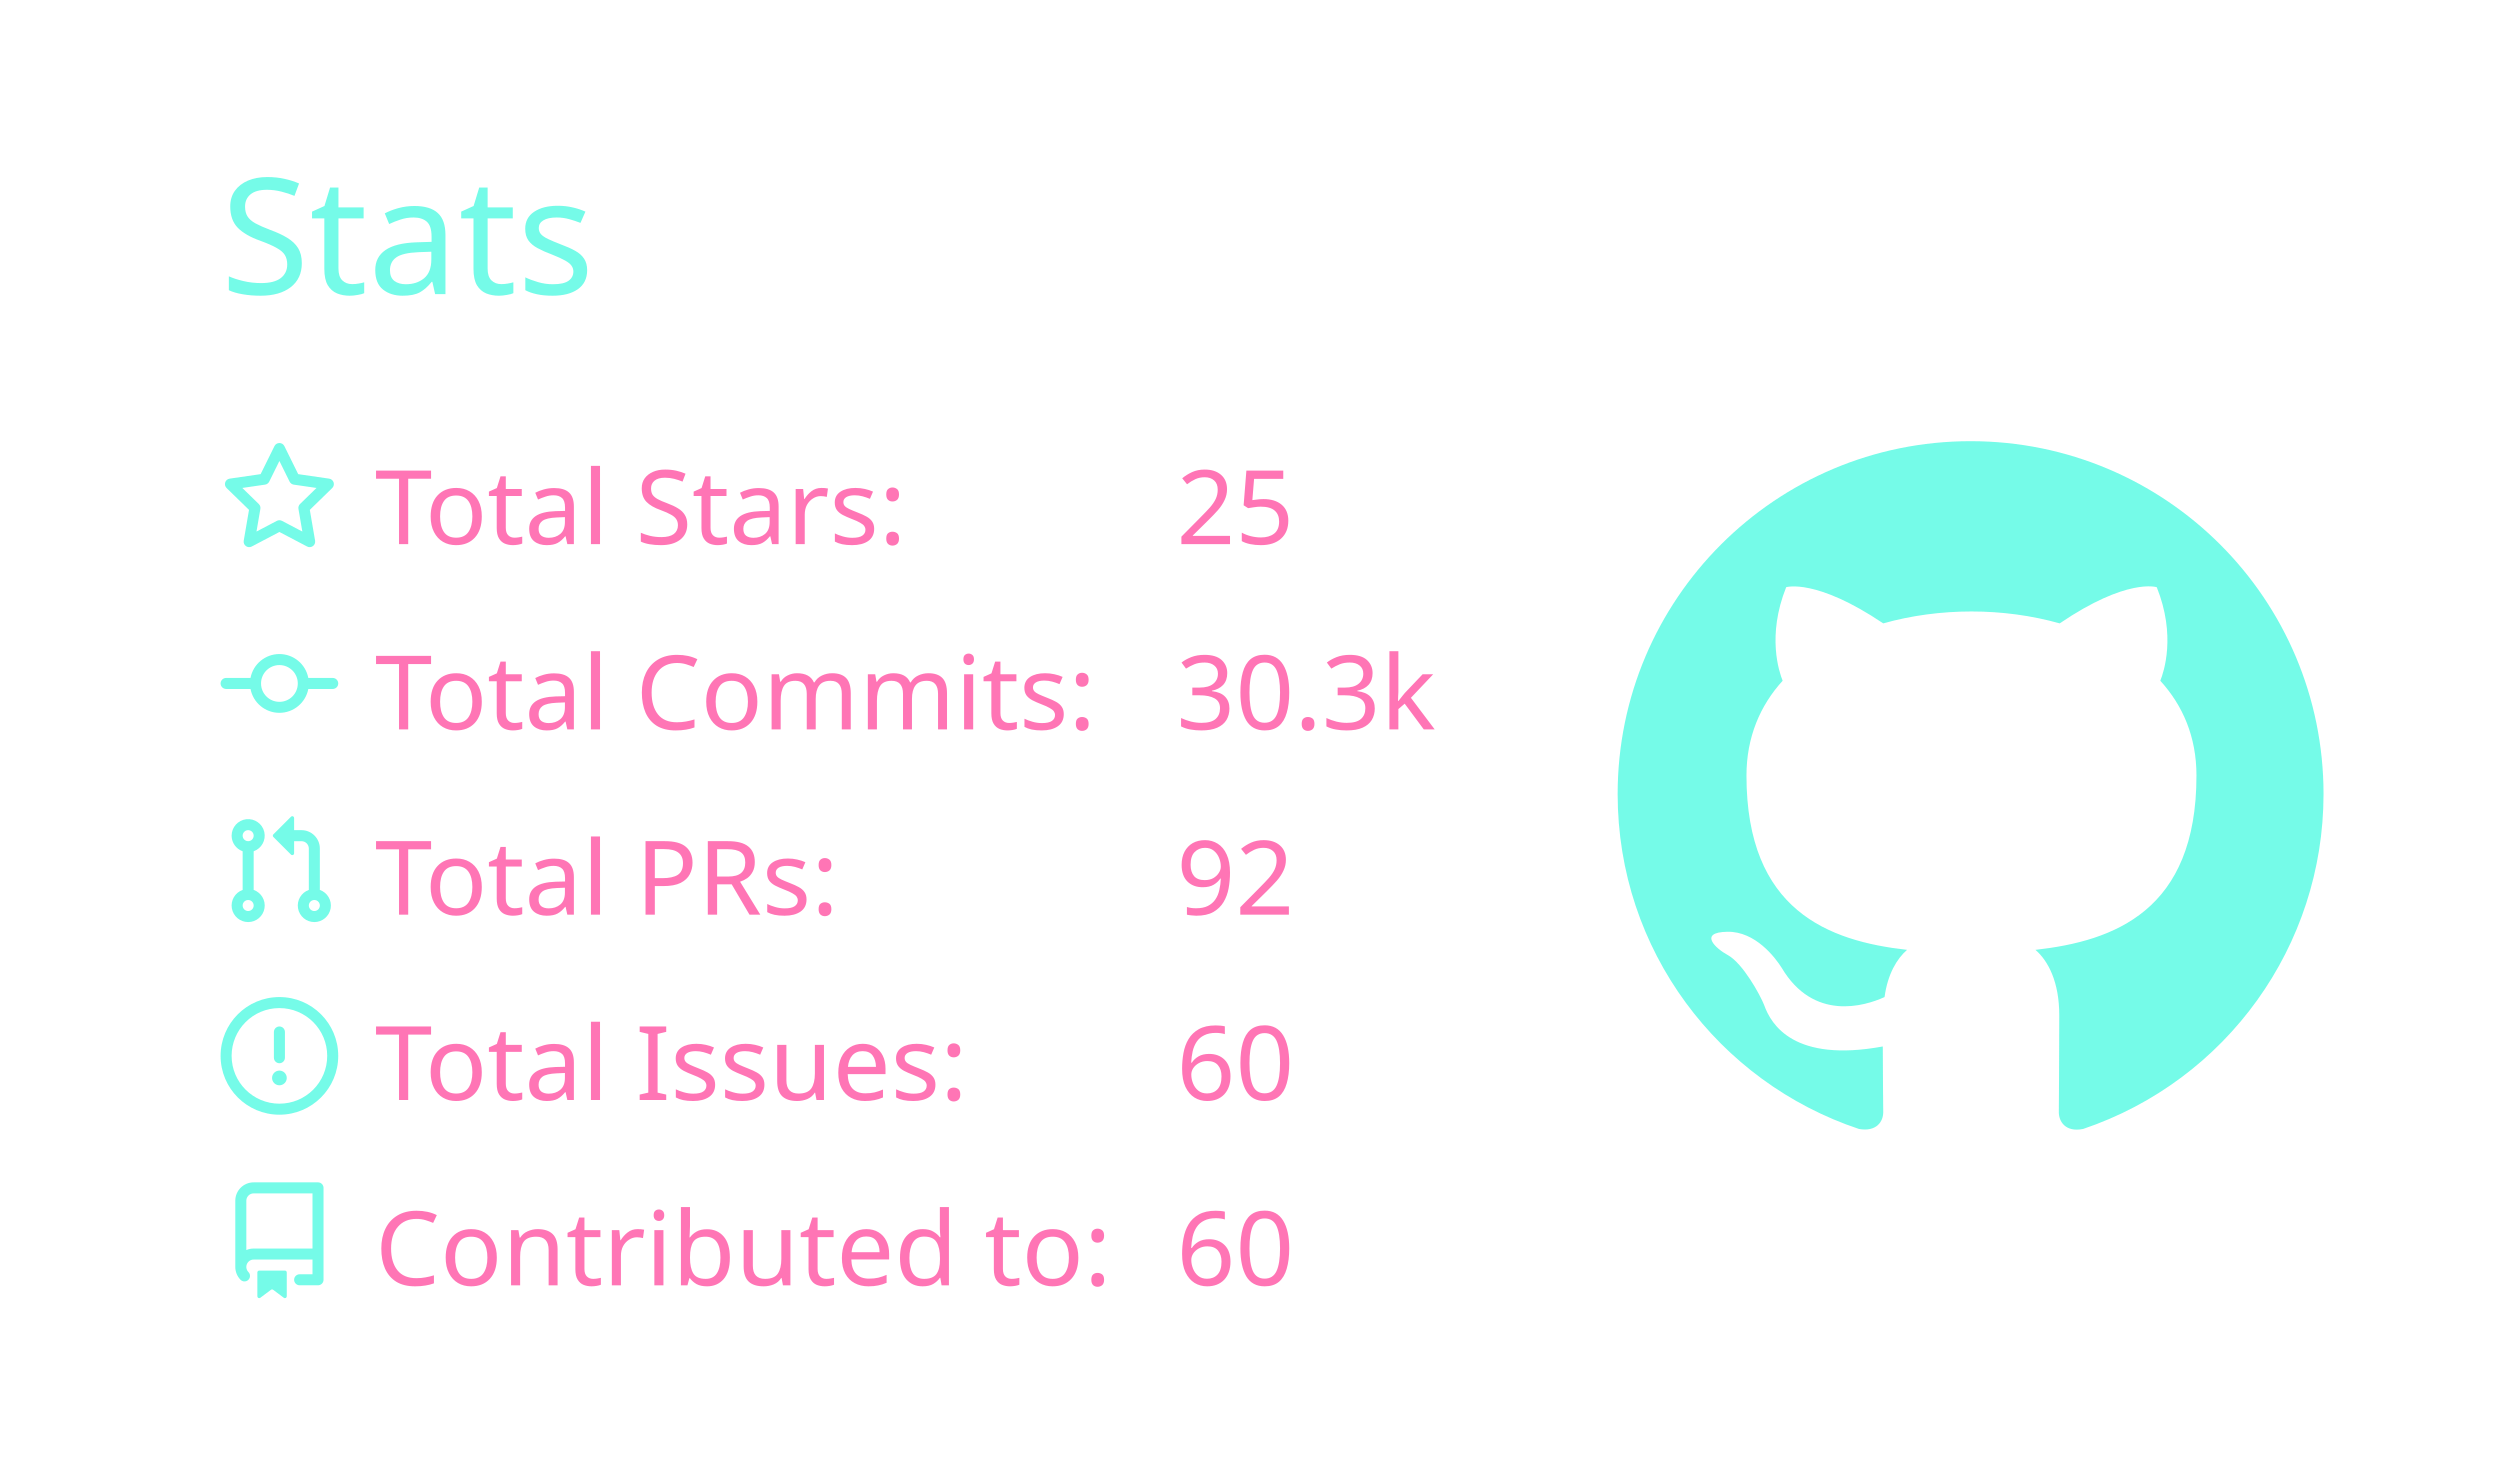
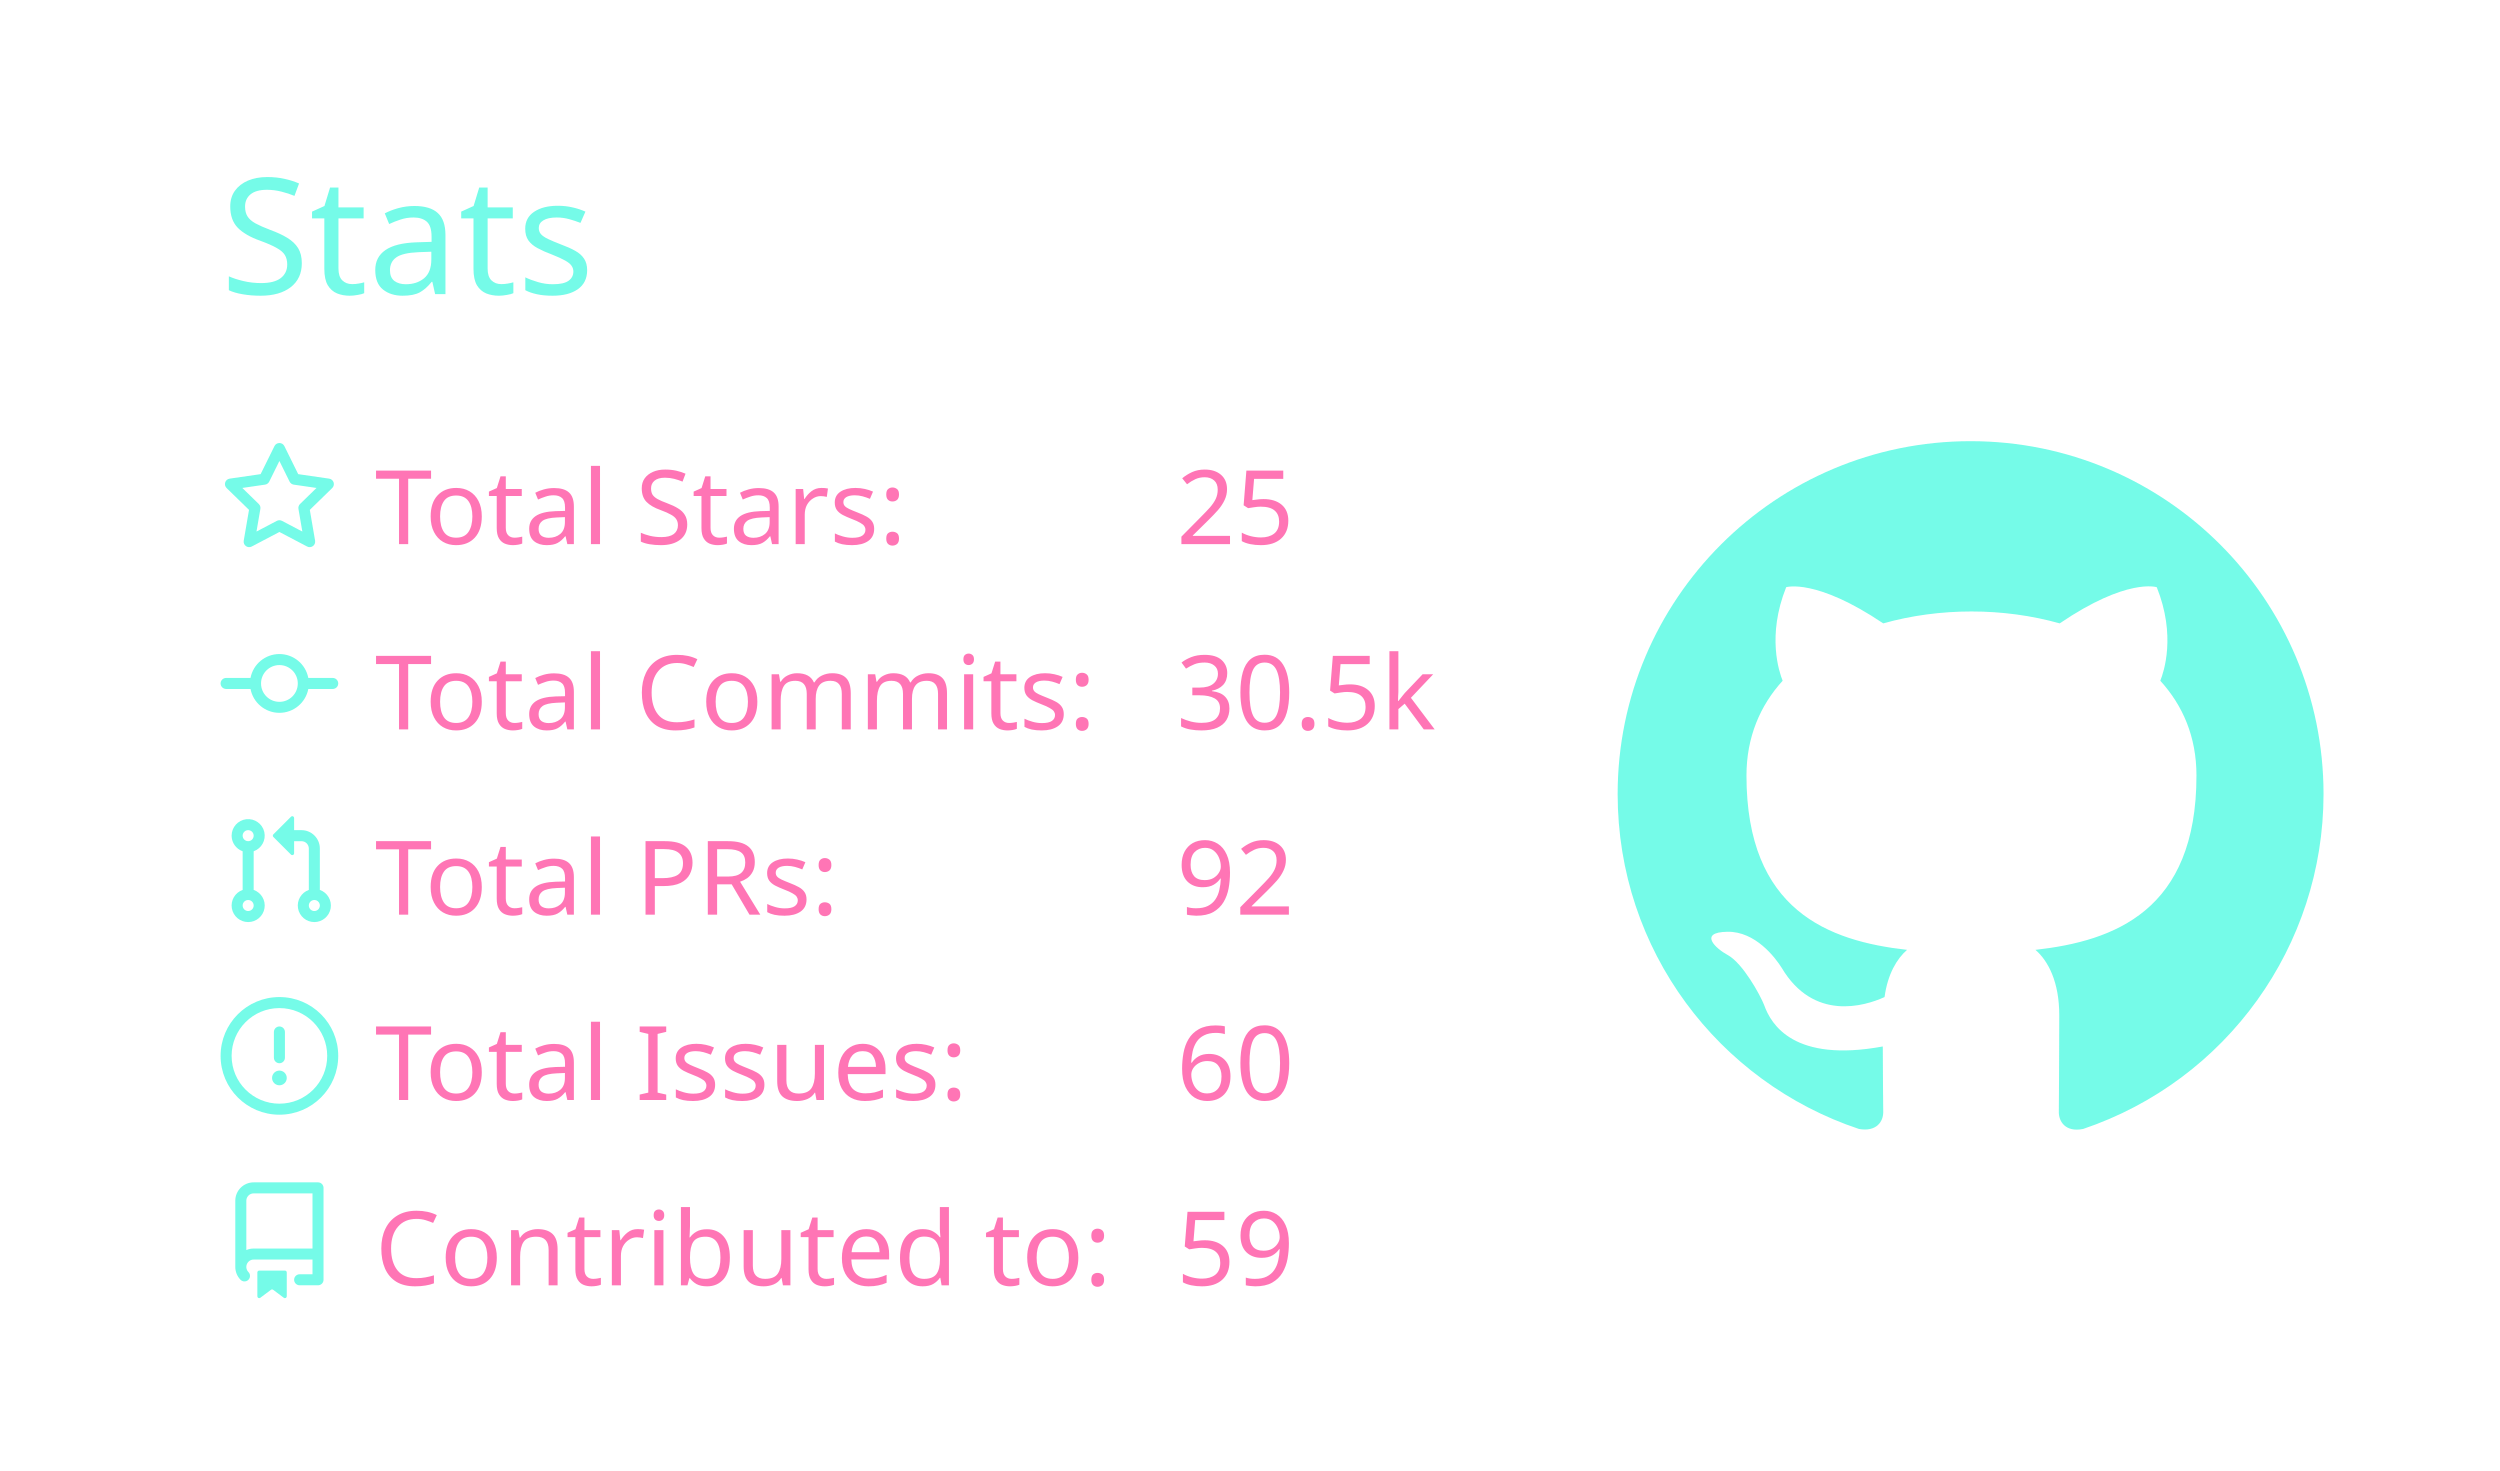
<svg xmlns="http://www.w3.org/2000/svg" width="340" height="200" viewBox="0 0 340 200">
  <style>* {
          font-family: 'Segoe UI', Ubuntu, "Helvetica Neue", Sans-Serif
        }</style>
  <g class="gpsc-root">
    <rect x="1" y="1" rx="5" ry="5" height="99%" width="99.412%" stroke="#000000" stroke-width="1" fill="#ffffff00" stroke-opacity="0" />
    <text x="30" y="40" class="gpsc-item" style="--gpsc-i: 0; font-size: 22px; fill: #19f9d899;">Stats</text>
    <g transform="translate(0,40)">
      <g transform="translate(30,20)">
        <g class="gpsc-item" style="--gpsc-i: 0;">
          <g transform="translate(0,0)" width="14" height="14" fill="#19f9d899">
            <path fill-rule="evenodd" d="M8 .25a.75.75 0 01.673.418l1.882 3.815 4.21.612a.75.75 0 01.416 1.279l-3.046 2.97.719 4.192a.75.75 0 01-1.088.791L8 12.347l-3.766 1.98a.75.75 0 01-1.088-.79l.72-4.194L.818 6.374a.75.75 0 01.416-1.28l4.21-.611L7.327.668A.75.75 0 018 .25zm0 2.445L6.615 5.5a.75.75 0 01-.564.41l-3.097.45 2.24 2.184a.75.75 0 01.216.664l-.528 3.084 2.769-1.456a.75.75 0 01.698 0l2.77 1.456-.53-3.084a.75.75 0 01.216-.664l2.24-2.183-3.096-.45a.75.75 0 01-.564-.41L8 2.694v.001z" />
          </g>
        </g>
        <g class="gpsc-item" style="--gpsc-i: 1;">
          <g transform="translate(0,25.2)" width="14" height="14" fill="#19f9d899">
            <path fill-rule="evenodd" d="M10.5 7.75a2.5 2.5 0 11-5 0 2.5 2.5 0 015 0zm1.43.75a4.002 4.002 0 01-7.86 0H.75a.75.75 0 110-1.5h3.32a4.001 4.001 0 017.86 0h3.32a.75.75 0 110 1.5h-3.32z" />
          </g>
        </g>
        <g class="gpsc-item" style="--gpsc-i: 2;">
          <g transform="translate(0,50.4)" width="14" height="14" fill="#19f9d899">
            <path fill-rule="evenodd" d="M7.177 3.073L9.573.677A.25.25 0 0110 .854v4.792a.25.25 0 01-.427.177L7.177 3.427a.25.25 0 010-.354zM3.75 2.5a.75.75 0 100 1.5.75.75 0 000-1.5zm-2.25.75a2.25 2.25 0 113 2.122v5.256a2.251 2.251 0 11-1.5 0V5.372A2.25 2.25 0 011.5 3.25zM11 2.5h-1V4h1a1 1 0 011 1v5.628a2.251 2.251 0 101.5 0V5A2.5 2.5 0 0011 2.5zm1 10.25a.75.75 0 111.5 0 .75.75 0 01-1.5 0zM3.75 12a.75.75 0 100 1.5.75.75 0 000-1.5z" />
          </g>
        </g>
        <g class="gpsc-item" style="--gpsc-i: 3;">
          <g transform="translate(0,75.6)" width="14" height="14" fill="#19f9d899">
            <path fill-rule="evenodd" d="M8 1.5a6.5 6.5 0 100 13 6.5 6.5 0 000-13zM0 8a8 8 0 1116 0A8 8 0 010 8zm9 3a1 1 0 11-2 0 1 1 0 012 0zm-.25-6.25a.75.75 0 00-1.5 0v3.5a.75.75 0 001.5 0v-3.5z" />
          </g>
        </g>
        <g class="gpsc-item" style="--gpsc-i: 4;">
          <g transform="translate(0,100.8)" width="14" height="14" fill="#19f9d899">
            <path fill-rule="evenodd" d="M2 2.5A2.5 2.5 0 014.5 0h8.75a.75.75 0 01.75.75v12.5a.75.75 0 01-.75.75h-2.5a.75.75 0 110-1.5h1.75v-2h-8a1 1 0 00-.714 1.7.75.75 0 01-1.072 1.05A2.495 2.495 0 012 11.5v-9zm10.5-1V9h-8c-.356 0-.694.074-1 .208V2.5a1 1 0 011-1h8zM5 12.25v3.25a.25.25 0 00.4.2l1.45-1.087a.25.25 0 01.3 0L8.6 15.7a.25.25 0 00.4-.2v-3.25a.25.25 0 00-.25-.25h-3.5a.25.25 0 00-.25.25z" />
          </g>
        </g>
        <text x="21" y="14" class="gpsc-item" style="--gpsc-i: 0; fill: #ff75b5; font-size: 14px;">Total Stars:</text>
        <text x="21" y="39.2" class="gpsc-item" style="--gpsc-i: 1; fill: #ff75b5; font-size: 14px;">Total Commits:</text>
        <text x="21" y="64.4" class="gpsc-item" style="--gpsc-i: 2; fill: #ff75b5; font-size: 14px;">Total PRs:</text>
        <text x="21" y="89.6" class="gpsc-item" style="--gpsc-i: 3; fill: #ff75b5; font-size: 14px;">Total Issues:</text>
        <text x="21" y="114.8" class="gpsc-item" style="--gpsc-i: 4; fill: #ff75b5; font-size: 14px;">Contributed to:</text>
        <text x="130" y="14" class="gpsc-item" style="--gpsc-i: 0; fill: #ff75b5; font-size: 14px;">25</text>
-         <text x="130" y="39.2" class="gpsc-item" style="--gpsc-i: 1; fill: #ff75b5; font-size: 14px;">30.3k</text>
+         <text x="130" y="39.2" class="gpsc-item" style="--gpsc-i: 1; fill: #ff75b5; font-size: 14px;">30.5k</text>
        <text x="130" y="64.4" class="gpsc-item" style="--gpsc-i: 2; fill: #ff75b5; font-size: 14px;">92</text>
        <text x="130" y="89.6" class="gpsc-item" style="--gpsc-i: 3; fill: #ff75b5; font-size: 14px;">60</text>
-         <text x="130" y="114.8" class="gpsc-item" style="--gpsc-i: 4; fill: #ff75b5; font-size: 14px;">60</text>
+         <text x="130" y="114.8" class="gpsc-item" style="--gpsc-i: 4; fill: #ff75b5; font-size: 14px;">59</text>
      </g>
      <g transform="translate(220,20)">
        <g transform="scale(6)" style="fill: #19f9d899;">
          <path fill-rule="evenodd" d="M8 0C3.58 0 0 3.58 0 8c0 3.54 2.29 6.53 5.47 7.59.4.07.55-.17.55-.38 0-.19-.01-.82-.01-1.49-2.01.37-2.53-.49-2.69-.94-.09-.23-.48-.94-.82-1.13-.28-.15-.68-.52-.01-.53.63-.01 1.08.58 1.23.82.72 1.21 1.87.87 2.33.66.07-.52.28-.87.51-1.07-1.78-.2-3.64-.89-3.64-3.95 0-.87.31-1.59.82-2.15-.08-.2-.36-1.02.08-2.12 0 0 .67-.21 2.2.82.64-.18 1.32-.27 2-.27.68 0 1.36.09 2 .27 1.53-1.04 2.2-.82 2.2-.82.44 1.1.16 1.92.08 2.12.51.56.82 1.27.82 2.15 0 3.07-1.87 3.75-3.65 3.95.29.25.54.73.54 1.48 0 1.07-.01 1.93-.01 2.2 0 .21.15.46.55.38A8.013 8.013 0 0016 8c0-4.42-3.58-8-8-8z" />
        </g>
      </g>
    </g>
  </g>
</svg>
